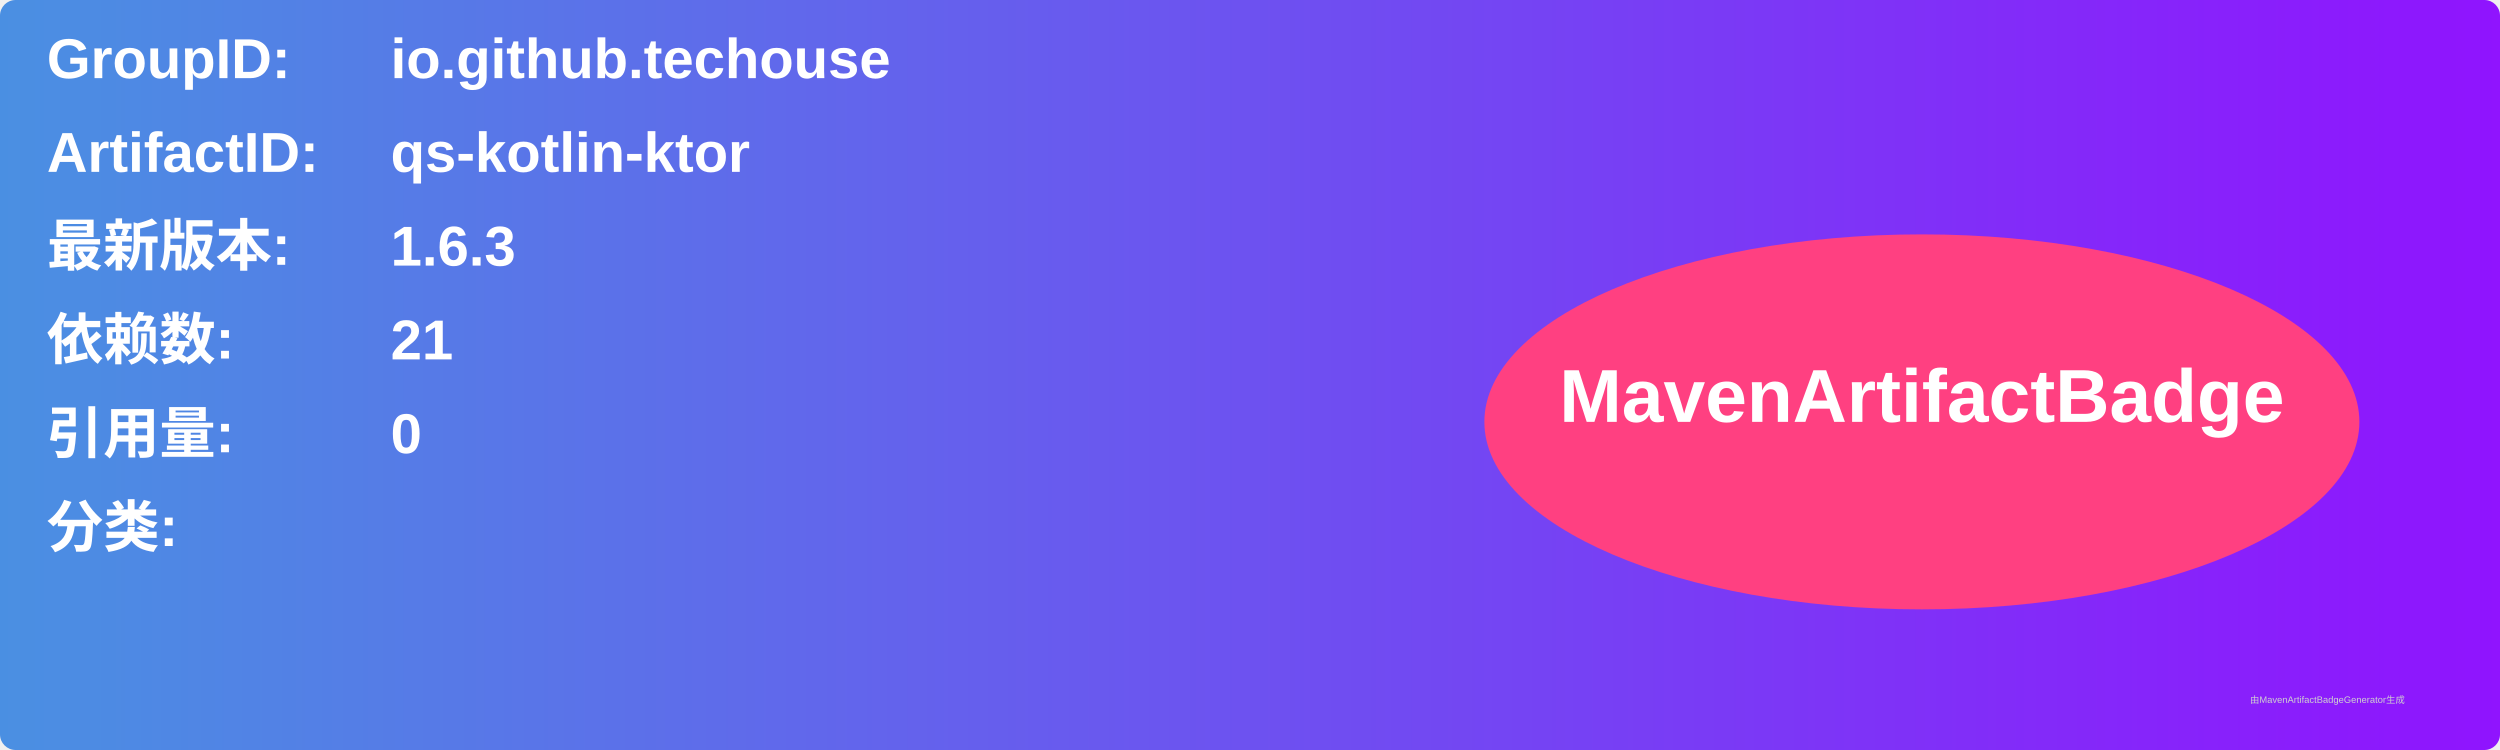
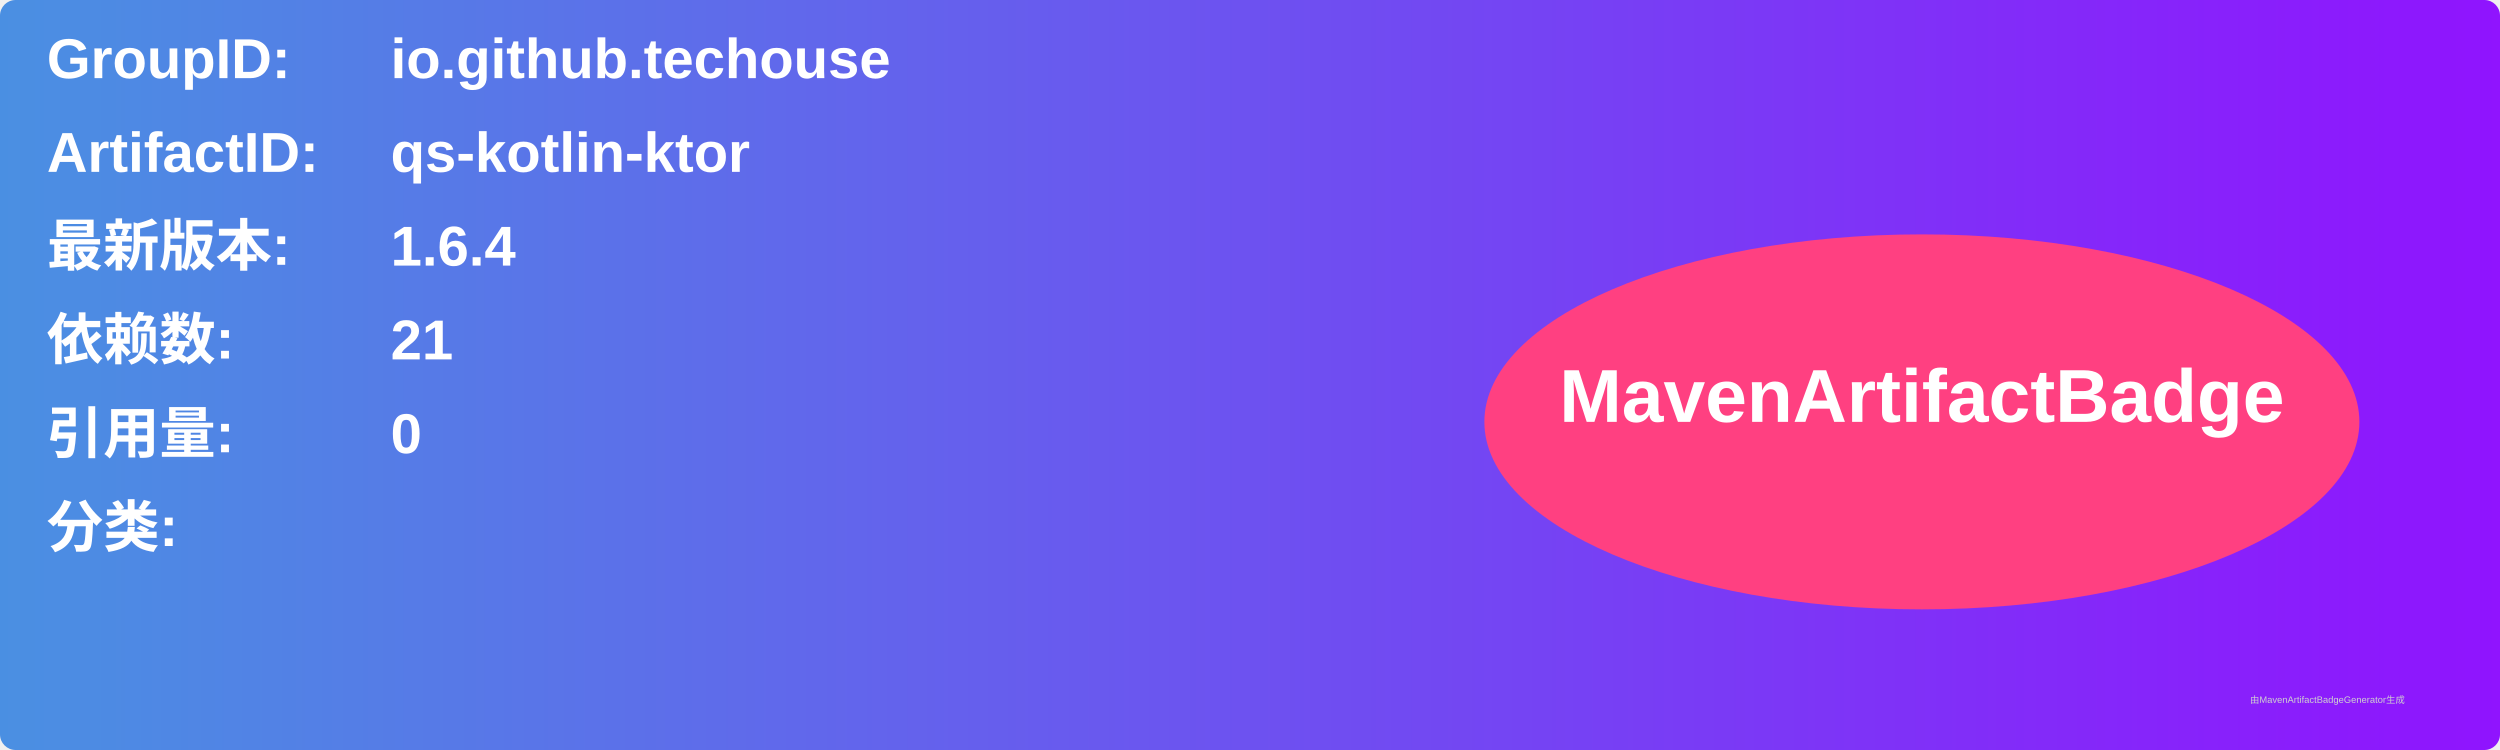
<svg xmlns="http://www.w3.org/2000/svg" width="800" height="240" viewBox="0 0 800 240">
  <linearGradient id="grad" x1="0%" y1="0%" x2="100%" y2="0%">
    <stop offset="0%" stop-color="#4a90e2" />
    <stop offset="100%" stop-color="#9013fe" />
  </linearGradient>
  <rect width="100%" height="100%" rx="5" ry="5" fill="url(#grad)" />
  <g transform="translate(15, 15)">
    <text x="0" y="10" font-family="Arial" font-size="18" fill="white" font-weight="bold" width="260">GroupID:</text>
    <text x="110" y="10" font-family="Arial" font-size="18" fill="white" font-weight="bold" width="460">io.github.techouse</text>
    <text x="0" y="40" font-family="Arial" font-size="18" fill="white" font-weight="bold" width="260">ArtifactID:</text>
    <text x="110" y="40" font-family="Arial" font-size="18" fill="white" font-weight="bold" width="460">qs-kotlin-ktor</text>
    <text x="0" y="70" font-family="Arial" font-size="18" fill="white" font-weight="bold">最新版本:</text>
    <text x="110" y="70" font-family="Arial" font-size="18" fill="white" font-weight="bold">
-       <tspan font-weight="bold">1.6.3</tspan>
+       <tspan font-weight="bold">1.6.4</tspan>
    </text>
    <text x="0" y="100" font-family="Arial" font-size="18" fill="white" font-weight="bold">依赖数: </text>
    <text x="110" y="100" font-family="Arial" font-size="18" fill="white">
      <tspan font-weight="bold">21</tspan>
    </text>
    <text x="0" y="130" font-family="Arial" font-size="18" fill="white" font-weight="bold">引用量: </text>
    <text x="110" y="130" font-family="Arial" font-size="18" fill="white">
      <tspan font-weight="bold">0</tspan>
    </text>
    <text x="0" y="160" font-family="Arial" font-size="18" fill="white" font-weight="bold">分类:</text>
    <text x="10" y="190" font-family="Arial" font-size="10" fill="white">
      <tspan font-weight="bold" />
    </text>
    <ellipse cx="600" cy="120" rx="140" ry="60" fill="#ff4081" />
    <text x="600" y="120" text-anchor="middle" font-family="Arial" font-size="24" fill="white" font-weight="bold">MavenArtifactBadge</text>
  </g>
  <text x="720" y="225" font-family="Arial" font-size="3" fill="#d0d0d0">由MavenArtifactBadgeGenerator生成</text>
</svg>
